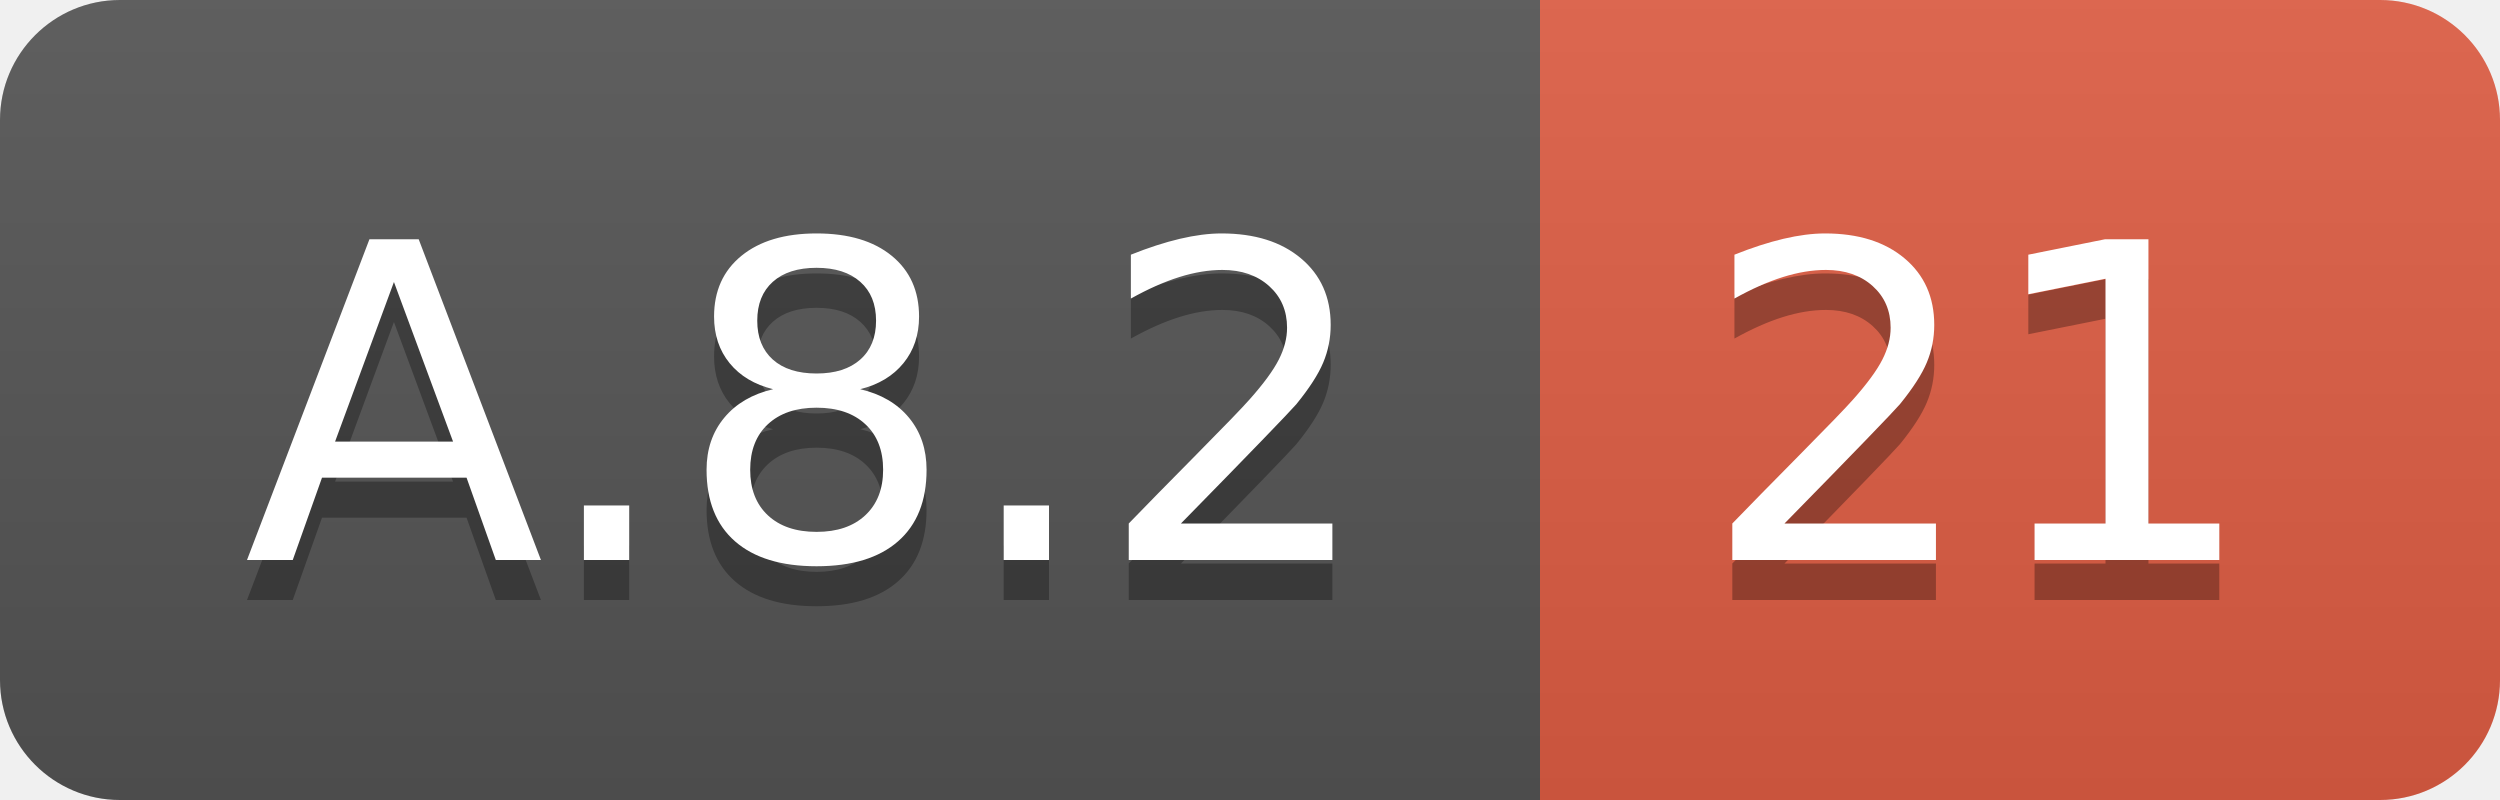
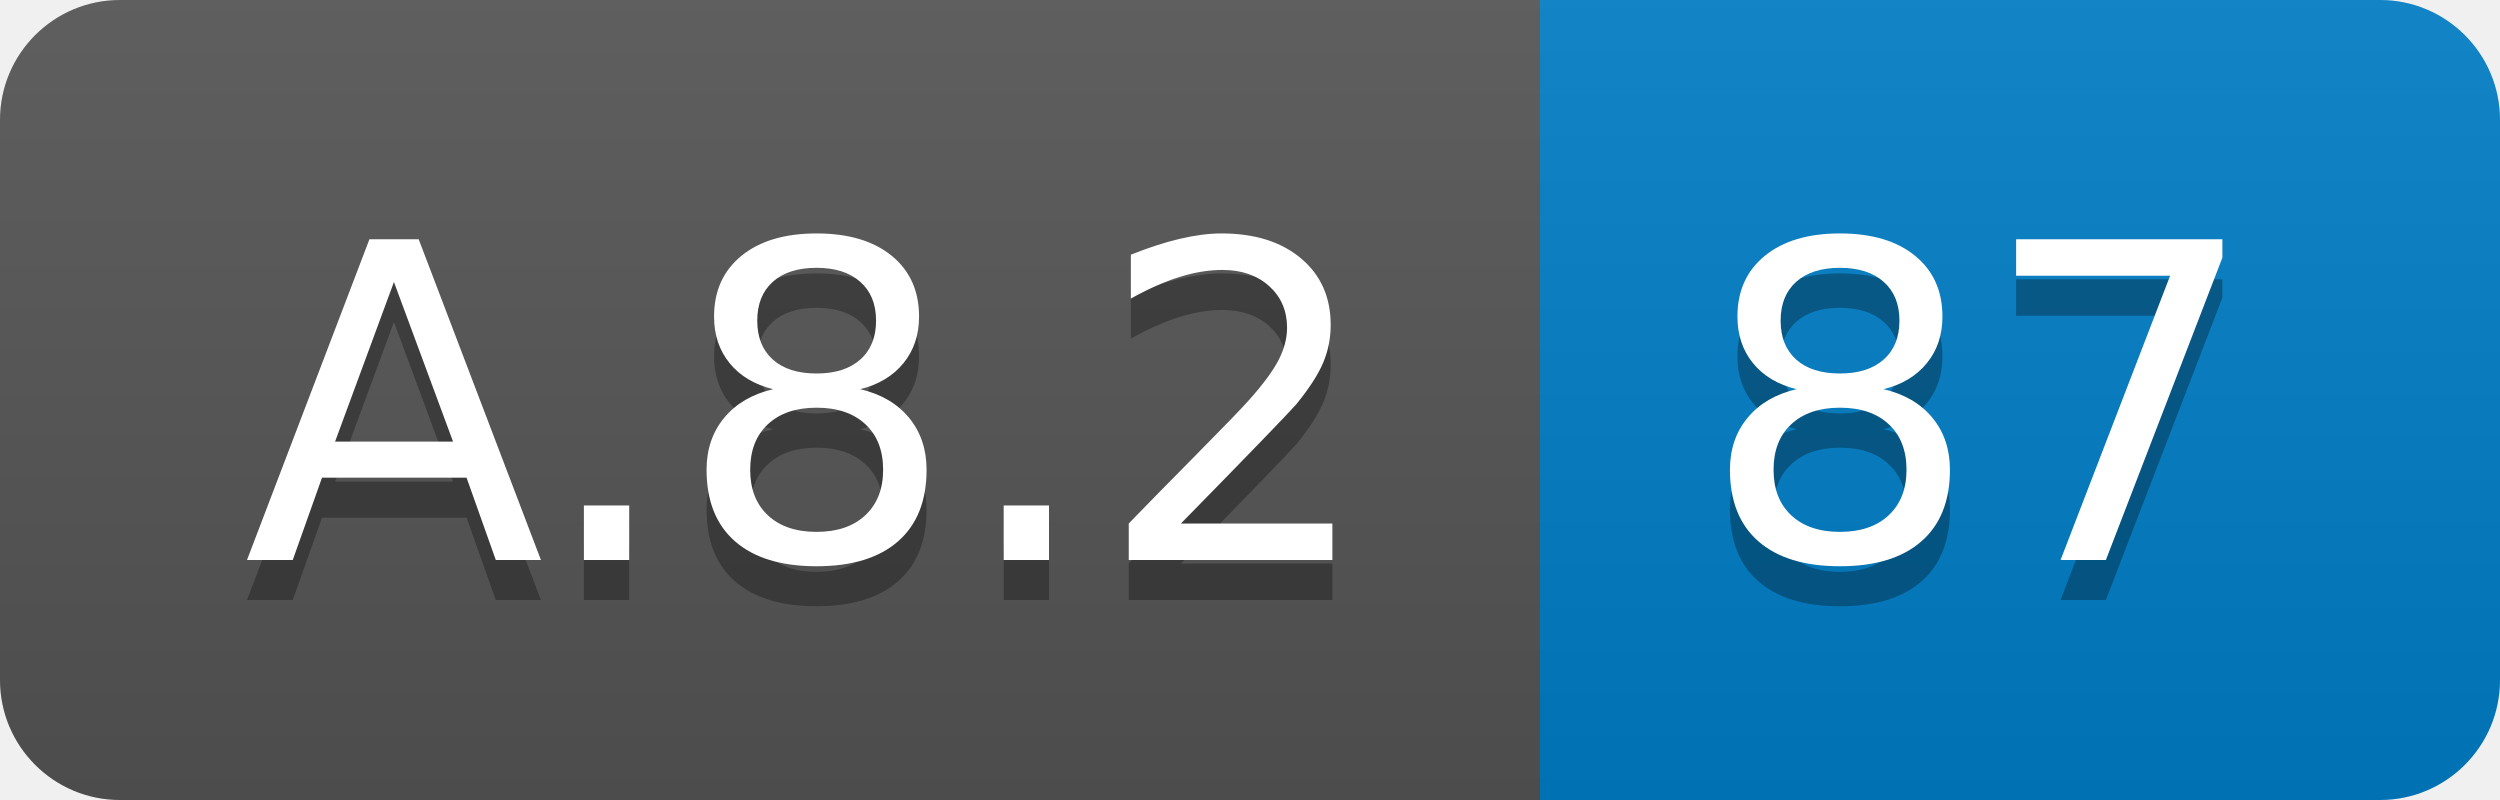
<svg xmlns="http://www.w3.org/2000/svg" width="62.5" height="20">
  <linearGradient id="smooth" x2="0" y2="100%">
    <stop offset="0" stop-color="#bbb" stop-opacity=".1" />
    <stop offset="1" stop-opacity=".1" />
  </linearGradient>
  <clipPath id="round">
    <rect width="62.5" height="20" rx="3" fill="#fff" />
  </clipPath>
  <g clip-path="url(#round)">
    <rect width="38.5" height="20" fill="#555" />
-     <rect x="38.5" width="24.0" height="20" fill="#e05d44" />
+     <rect x="38.5" width="24.0" height="20" fill="#007ec6" />
    <rect width="62.5" height="20" fill="url(#smooth)" />
  </g>
  <g fill="#fff" text-anchor="middle" font-family="DejaVu Sans,Verdana,Geneva,sans-serif" font-size="110">
    <text x="202.5" y="150" fill="#010101" fill-opacity=".3" transform="scale(0.1)" textLength="285.0" lengthAdjust="spacing">A.8.2</text>
    <text x="202.5" y="140" transform="scale(0.1)" textLength="285.0" lengthAdjust="spacing">A.8.2</text>
-     <text x="495.0" y="150" fill="#010101" fill-opacity=".3" transform="scale(0.1)" textLength="140.0" lengthAdjust="spacing">21</text>
-     <text x="495.0" y="140" transform="scale(0.1)" textLength="140.0" lengthAdjust="spacing">21</text>
+     <text x="495.0" y="150" fill="#010101" fill-opacity=".3" transform="scale(0.1)" textLength="140.0" lengthAdjust="spacing">87</text>
+     <text x="495.0" y="140" transform="scale(0.1)" textLength="140.0" lengthAdjust="spacing">87</text>
  </g>
</svg>
